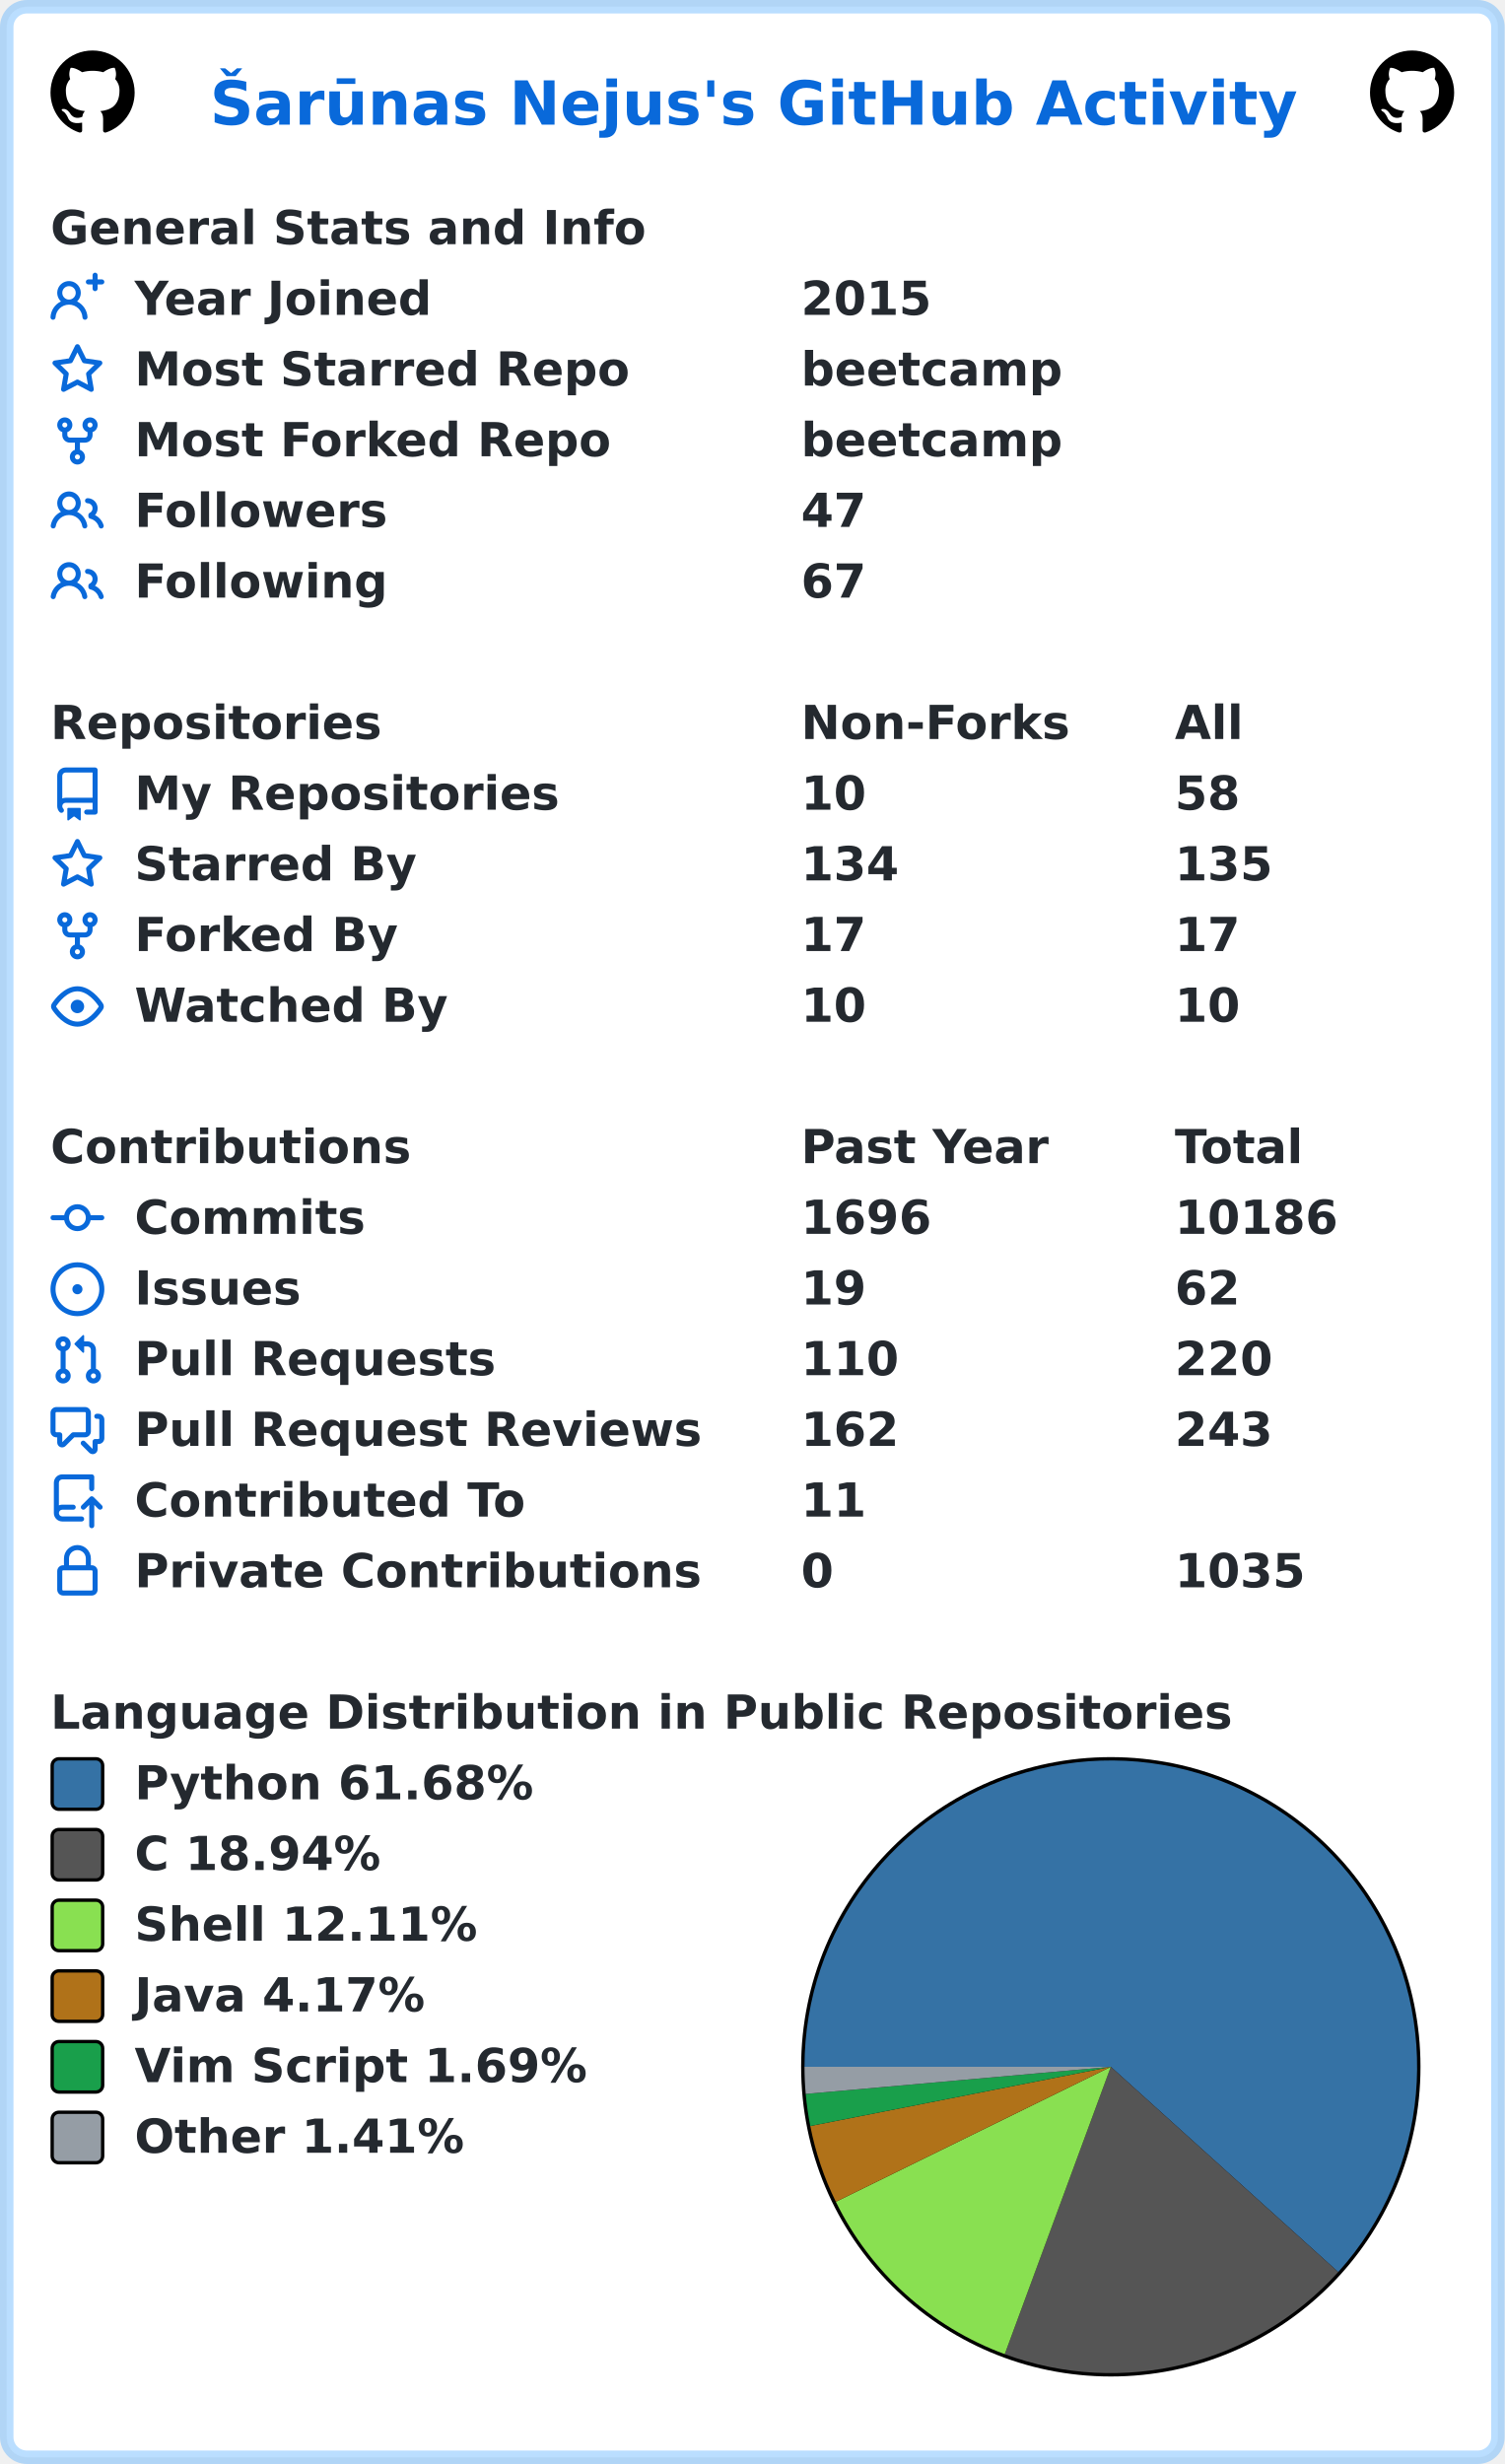
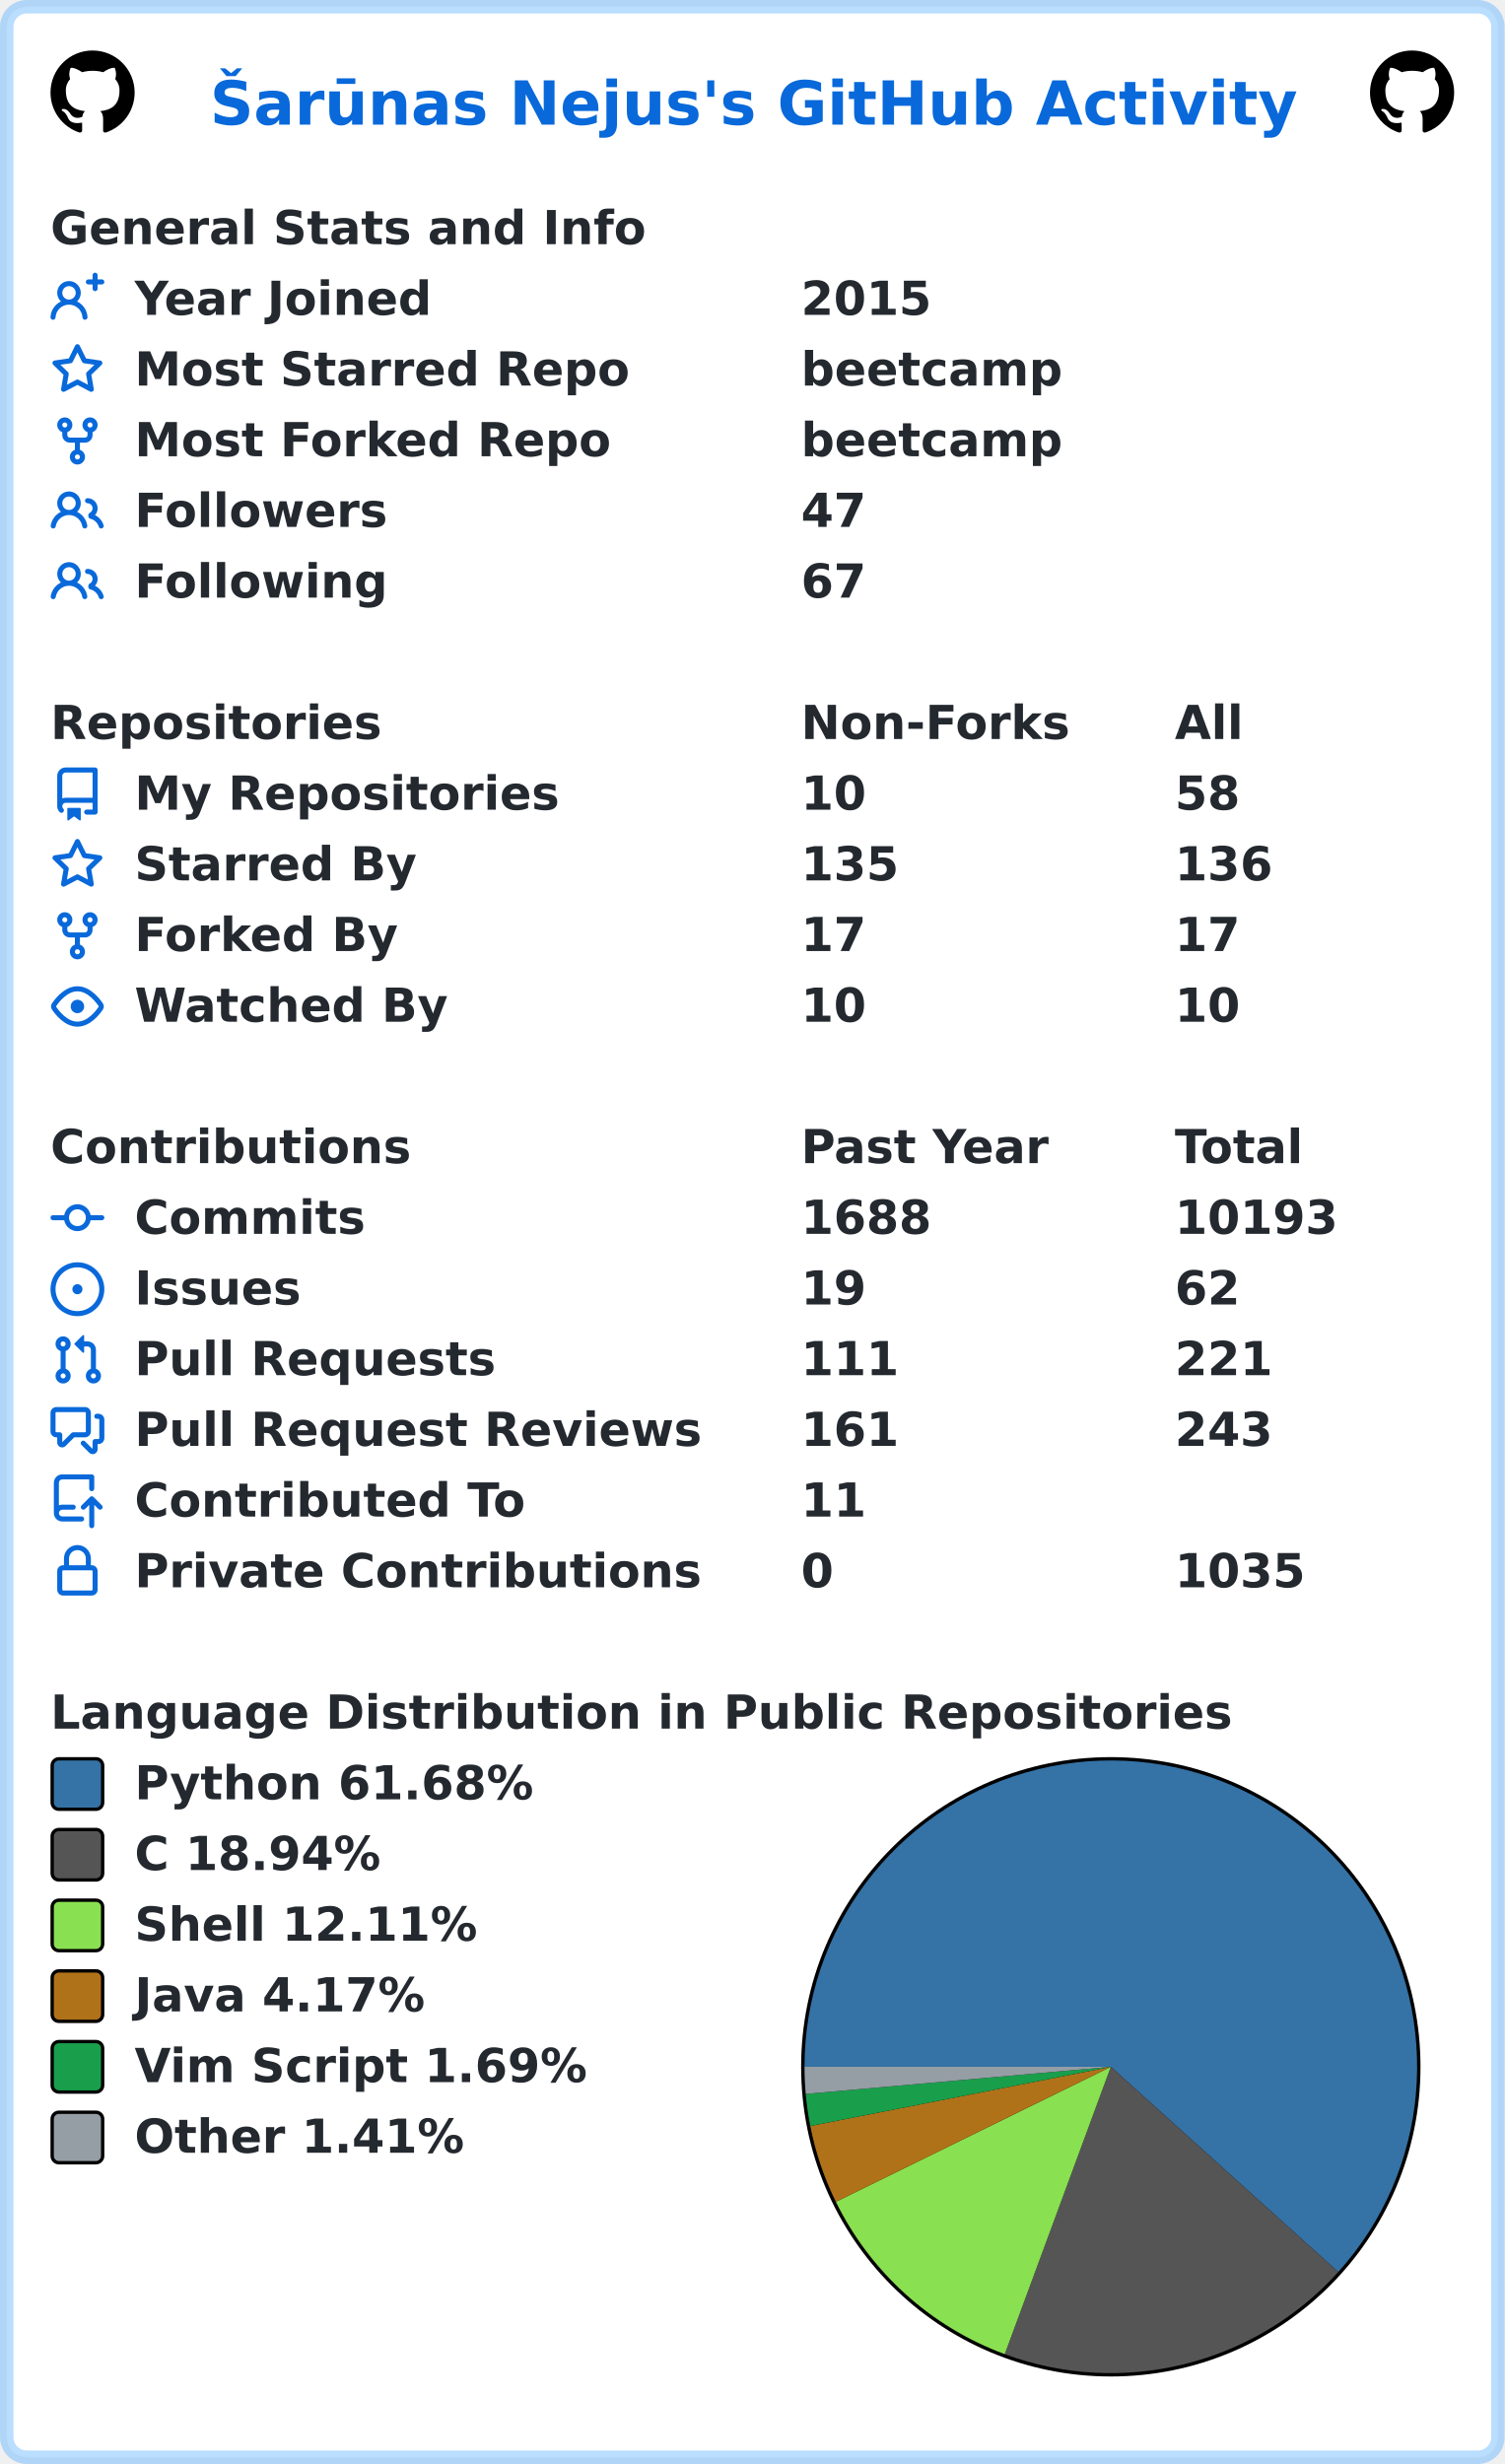
<svg xmlns="http://www.w3.org/2000/svg" width="447" height="732" viewBox="0 0 447 732" lang="en" xml:lang="en">
  <rect x="2" y="2" stroke-width="4" rx="6" width="443" height="728" stroke="rgba(84,174,255,0.4)" fill="#ffffff" />
  <g font-weight="600" font-size="110pt" font-family="Verdana,Geneva,DejaVu Sans,sans-serif" text-rendering="geometricPrecision">
    <text x="507" y="301" lengthAdjust="spacingAndGlyphs" textLength="2613" transform="scale(0.123)" fill="#0969da">Šarūnas Nejus's GitHub Activity</text>
    <svg x="15" y="15" width="25" height="25" viewBox="0 0 16 16">
      <path fill="#000000" fill-rule="evenodd" d="M8 0C3.58 0 0 3.58 0 8c0 3.54 2.29 6.53 5.47 7.59.4.07.55-.17.55-.38 0-.19-.01-.82-.01-1.49-2.01.37-2.53-.49-2.69-.94-.09-.23-.48-.94-.82-1.13-.28-.15-.68-.52-.01-.53.63-.01 1.08.58 1.23.82.72 1.21 1.87.87 2.33.66.07-.52.28-.87.51-1.07-1.78-.2-3.64-.89-3.64-3.95 0-.87.31-1.59.82-2.15-.08-.2-.36-1.02.08-2.12 0 0 .67-.21 2.2.82.64-.18 1.32-.27 2-.27.68 0 1.36.09 2 .27 1.53-1.04 2.2-.82 2.2-.82.44 1.1.16 1.92.08 2.12.51.56.82 1.27.82 2.15 0 3.07-1.87 3.75-3.65 3.95.29.25.54.73.54 1.48 0 1.07-.01 1.93-.01 2.2 0 .21.15.46.55.38A8.013 8.013 0 0016 8c0-4.42-3.58-8-8-8z" />
    </svg>
    <svg x="407" y="15" width="25" height="25" viewBox="0 0 16 16">
      <path fill="#000000" fill-rule="evenodd" d="M8 0C3.58 0 0 3.58 0 8c0 3.54 2.29 6.53 5.47 7.59.4.07.55-.17.55-.38 0-.19-.01-.82-.01-1.49-2.01.37-2.53-.49-2.69-.94-.09-.23-.48-.94-.82-1.13-.28-.15-.68-.52-.01-.53.63-.01 1.08.58 1.23.82.72 1.21 1.87.87 2.33.66.07-.52.28-.87.51-1.07-1.78-.2-3.64-.89-3.64-3.95 0-.87.31-1.59.82-2.15-.08-.2-.36-1.02.08-2.12 0 0 .67-.21 2.2.82.64-.18 1.32-.27 2-.27.68 0 1.36.09 2 .27 1.53-1.04 2.2-.82 2.2-.82.44 1.1.16 1.92.08 2.12.51.56.82 1.27.82 2.15 0 3.07-1.87 3.75-3.65 3.95.29.25.54.73.54 1.48 0 1.07-.01 1.93-.01 2.2 0 .21.15.46.55.38A8.013 8.013 0 0016 8c0-4.42-3.58-8-8-8z" />
    </svg>
    <g transform="translate(0, 60)" fill="#24292f">
      <g transform="translate(15, 0)">
        <g transform="scale(0.095)">
          <text x="0" y="132" textLength="1851" lengthAdjust="spacingAndGlyphs">General Stats and Info</text>
        </g>
      </g>
      <g transform="translate(15, 21)">
        <path fill="#0969da" fill-rule="evenodd" d="M13.25 0a.75.75 0 01.75.75V2h1.25a.75.75 0 010 1.5H14v1.25a.75.75 0 01-1.5 0V3.5h-1.25a.75.75 0 010-1.5h1.25V.75a.75.75 0 01.75-.75zM5.5 4a2 2 0 100 4 2 2 0 000-4zm2.4 4.548a3.5 3.5 0 10-4.799 0 5.527 5.527 0 00-3.1 4.66.75.75 0 101.498.085A4.01 4.01 0 015.5 9.5a4.01 4.01 0 014.001 3.793.75.75 0 101.498-.086 5.527 5.527 0 00-3.1-4.659z" />
        <g transform="scale(0.095)">
          <text lengthAdjust="spacingAndGlyphs" textLength="932" x="263" y="132">Year Joined</text>
          <text lengthAdjust="spacingAndGlyphs" textLength="420" x="2347" y="132">2015</text>
        </g>
      </g>
      <g transform="translate(15, 42)">
        <path fill="#0969da" fill-rule="evenodd" d="M8 .25a.75.75 0 01.673.418l1.882 3.815 4.21.612a.75.75 0 01.416 1.279l-3.046 2.97.719 4.192a.75.75 0 01-1.088.791L8 12.347l-3.766 1.98a.75.75 0 01-1.088-.79l.72-4.194L.818 6.374a.75.75 0 01.416-1.28l4.21-.611L7.327.668A.75.75 0 018 .25zm0 2.445L6.615 5.5a.75.75 0 01-.564.41l-3.097.45 2.24 2.184a.75.75 0 01.216.664l-.528 3.084 2.769-1.456a.75.75 0 01.698 0l2.77 1.456-.53-3.084a.75.75 0 01.216-.664l2.24-2.183-3.096-.45a.75.75 0 01-.564-.41L8 2.694v.001z" />
        <g transform="scale(0.095)">
          <text lengthAdjust="spacingAndGlyphs" textLength="1532" x="263" y="132">Most Starred Repo</text>
          <text lengthAdjust="spacingAndGlyphs" textLength="830" x="2347" y="132">beetcamp</text>
        </g>
      </g>
      <g transform="translate(15, 63)">
        <path fill="#0969da" fill-rule="evenodd" d="M5 3.25a.75.75 0 11-1.5 0 .75.75 0 011.5 0zm0 2.122a2.25 2.25 0 10-1.5 0v.878A2.25 2.25 0 005.75 8.5h1.5v2.128a2.251 2.251 0 101.5 0V8.5h1.5a2.25 2.25 0 002.25-2.25v-.878a2.25 2.25 0 10-1.5 0v.878a.75.75 0 01-.75.75h-4.5A.75.75 0 015 6.25v-.878zm3.75 7.378a.75.75 0 11-1.5 0 .75.75 0 011.5 0zm3-8.75a.75.75 0 100-1.5.75.75 0 000 1.5z" />
        <g transform="scale(0.095)">
          <text lengthAdjust="spacingAndGlyphs" textLength="1485" x="263" y="132">Most Forked Repo</text>
          <text lengthAdjust="spacingAndGlyphs" textLength="830" x="2347" y="132">beetcamp</text>
        </g>
      </g>
      <g transform="translate(15, 84)">
        <path fill="#0969da" fill-rule="evenodd" d="M5.5 3.5a2 2 0 100 4 2 2 0 000-4zM2 5.5a3.5 3.5 0 115.898 2.549 5.507 5.507 0 013.034 4.084.75.75 0 11-1.482.235 4.001 4.001 0 00-7.9 0 .75.75 0 01-1.482-.236A5.507 5.507 0 013.102 8.05 3.49 3.49 0 012 5.5zM11 4a.75.75 0 100 1.5 1.5 1.5 0 01.666 2.844.75.75 0 00-.416.672v.352a.75.75 0 00.574.73c1.2.289 2.162 1.2 2.522 2.372a.75.75 0 101.434-.44 5.01 5.01 0 00-2.56-3.012A3 3 0 0011 4z" />
        <g transform="scale(0.095)">
          <text lengthAdjust="spacingAndGlyphs" textLength="778" x="263" y="132">Followers</text>
          <text lengthAdjust="spacingAndGlyphs" textLength="210" x="2347" y="132">47</text>
        </g>
      </g>
      <g transform="translate(15, 105)">
        <path fill="#0969da" fill-rule="evenodd" d="M5.5 3.5a2 2 0 100 4 2 2 0 000-4zM2 5.5a3.5 3.5 0 115.898 2.549 5.507 5.507 0 013.034 4.084.75.75 0 11-1.482.235 4.001 4.001 0 00-7.9 0 .75.75 0 01-1.482-.236A5.507 5.507 0 013.102 8.05 3.49 3.49 0 012 5.5zM11 4a.75.75 0 100 1.5 1.5 1.5 0 01.666 2.844.75.75 0 00-.416.672v.352a.75.75 0 00.574.73c1.2.289 2.162 1.2 2.522 2.372a.75.75 0 101.434-.44 5.01 5.01 0 00-2.56-3.012A3 3 0 0011 4z" />
        <g transform="scale(0.095)">
          <text lengthAdjust="spacingAndGlyphs" textLength="780" x="263" y="132">Following</text>
          <text lengthAdjust="spacingAndGlyphs" textLength="210" x="2347" y="132">67</text>
        </g>
      </g>
    </g>
    <g transform="translate(0, 207)" fill="#24292f">
      <g transform="translate(15, 0)">
        <g transform="scale(0.095)">
          <text x="0" y="132" textLength="1020" lengthAdjust="spacingAndGlyphs">Repositories</text>
          <text x="2347" y="132" textLength="832" lengthAdjust="spacingAndGlyphs">Non-Forks</text>
          <text x="3516" y="132" textLength="206" lengthAdjust="spacingAndGlyphs">All</text>
        </g>
      </g>
      <g transform="translate(15, 21)">
        <path fill="#0969da" fill-rule="evenodd" d="M2 2.5A2.5 2.5 0 014.5 0h8.75a.75.75 0 01.75.75v12.5a.75.75 0 01-.75.75h-2.5a.75.75 0 110-1.5h1.75v-2h-8a1 1 0 00-.714 1.7.75.75 0 01-1.072 1.05A2.495 2.495 0 012 11.5v-9zm10.5-1V9h-8c-.356 0-.694.074-1 .208V2.5a1 1 0 011-1h8zM5 12.25v3.25a.25.25 0 00.4.2l1.45-1.087a.25.25 0 01.3 0L8.6 15.7a.25.25 0 00.4-.2v-3.25a.25.25 0 00-.25-.25h-3.5a.25.25 0 00-.25.25z" />
        <g transform="scale(0.095)">
          <text lengthAdjust="spacingAndGlyphs" textLength="1312" x="263" y="132">My Repositories</text>
          <text lengthAdjust="spacingAndGlyphs" textLength="210" x="2347" y="132">10</text>
          <text lengthAdjust="spacingAndGlyphs" textLength="210" x="3516" y="132">58</text>
        </g>
      </g>
      <g transform="translate(15, 42)">
        <path fill="#0969da" fill-rule="evenodd" d="M8 .25a.75.75 0 01.673.418l1.882 3.815 4.21.612a.75.75 0 01.416 1.279l-3.046 2.97.719 4.192a.75.75 0 01-1.088.791L8 12.347l-3.766 1.98a.75.75 0 01-1.088-.79l.72-4.194L.818 6.374a.75.75 0 01.416-1.28l4.21-.611L7.327.668A.75.75 0 018 .25zm0 2.445L6.615 5.5a.75.75 0 01-.564.41l-3.097.45 2.24 2.184a.75.75 0 01.216.664l-.528 3.084 2.769-1.456a.75.75 0 01.698 0l2.77 1.456-.53-3.084a.75.75 0 01.216-.664l2.24-2.183-3.096-.45a.75.75 0 01-.564-.41L8 2.694v.001z" />
        <g transform="scale(0.095)">
          <text lengthAdjust="spacingAndGlyphs" textLength="874" x="263" y="132">Starred By</text>
-           <text lengthAdjust="spacingAndGlyphs" textLength="315" x="2347" y="132">134</text>
-           <text lengthAdjust="spacingAndGlyphs" textLength="315" x="3516" y="132">135</text>
+           <text lengthAdjust="spacingAndGlyphs" textLength="315" x="2347" y="132">135</text>
+           <text lengthAdjust="spacingAndGlyphs" textLength="315" x="3516" y="132">136</text>
        </g>
      </g>
      <g transform="translate(15, 63)">
        <path fill="#0969da" fill-rule="evenodd" d="M5 3.25a.75.75 0 11-1.5 0 .75.75 0 011.5 0zm0 2.122a2.25 2.25 0 10-1.5 0v.878A2.25 2.25 0 005.75 8.5h1.5v2.128a2.251 2.251 0 101.5 0V8.5h1.5a2.25 2.25 0 002.25-2.25v-.878a2.25 2.25 0 10-1.5 0v.878a.75.75 0 01-.75.75h-4.5A.75.75 0 015 6.25v-.878zm3.75 7.378a.75.75 0 11-1.5 0 .75.75 0 011.5 0zm3-8.75a.75.75 0 100-1.5.75.75 0 000 1.5z" />
        <g transform="scale(0.095)">
          <text lengthAdjust="spacingAndGlyphs" textLength="828" x="263" y="132">Forked By</text>
          <text lengthAdjust="spacingAndGlyphs" textLength="210" x="2347" y="132">17</text>
          <text lengthAdjust="spacingAndGlyphs" textLength="210" x="3516" y="132">17</text>
        </g>
      </g>
      <g transform="translate(15, 84)">
        <path fill="#0969da" fill-rule="evenodd" d="M1.679 7.932c.412-.621 1.242-1.75 2.366-2.717C5.175 4.242 6.527 3.5 8 3.5c1.473 0 2.824.742 3.955 1.715 1.124.967 1.954 2.096 2.366 2.717a.119.119 0 010 .136c-.412.621-1.242 1.75-2.366 2.717C10.825 11.758 9.473 12.5 8 12.5c-1.473 0-2.824-.742-3.955-1.715C2.92 9.818 2.09 8.69 1.679 8.068a.119.119 0 010-.136zM8 2c-1.981 0-3.67.992-4.933 2.078C1.797 5.169.88 6.423.43 7.1a1.619 1.619 0 000 1.798c.45.678 1.367 1.932 2.637 3.024C4.329 13.008 6.019 14 8 14c1.981 0 3.67-.992 4.933-2.078 1.27-1.091 2.187-2.345 2.637-3.023a1.619 1.619 0 000-1.798c-.45-.678-1.367-1.932-2.637-3.023C11.671 2.992 9.981 2 8 2zm0 8a2 2 0 100-4 2 2 0 000 4z" />
        <g transform="scale(0.095)">
          <text lengthAdjust="spacingAndGlyphs" textLength="993" x="263" y="132">Watched By</text>
          <text lengthAdjust="spacingAndGlyphs" textLength="210" x="2347" y="132">10</text>
          <text lengthAdjust="spacingAndGlyphs" textLength="210" x="3516" y="132">10</text>
        </g>
      </g>
    </g>
    <g transform="translate(0, 333)" fill="#24292f">
      <g transform="translate(15, 0)">
        <g transform="scale(0.095)">
          <text x="0" y="132" textLength="1112" lengthAdjust="spacingAndGlyphs">Contributions</text>
          <text x="2347" y="132" textLength="774" lengthAdjust="spacingAndGlyphs">Past Year</text>
          <text x="3516" y="132" textLength="414" lengthAdjust="spacingAndGlyphs">Total</text>
        </g>
      </g>
      <g transform="translate(15, 21)">
        <path fill="#0969da" fill-rule="evenodd" d="M10.5 7.75a2.5 2.5 0 11-5 0 2.5 2.5 0 015 0zm1.43.75a4.002 4.002 0 01-7.86 0H.75a.75.75 0 110-1.5h3.32a4.001 4.001 0 017.86 0h3.32a.75.75 0 110 1.5h-3.32z" />
        <g transform="scale(0.095)">
          <text lengthAdjust="spacingAndGlyphs" textLength="734" x="263" y="132">Commits</text>
-           <text lengthAdjust="spacingAndGlyphs" textLength="420" x="2347" y="132">1696</text>
-           <text lengthAdjust="spacingAndGlyphs" textLength="525" x="3516" y="132">10186</text>
+           <text lengthAdjust="spacingAndGlyphs" textLength="420" x="2347" y="132">1688</text>
+           <text lengthAdjust="spacingAndGlyphs" textLength="525" x="3516" y="132">10193</text>
        </g>
      </g>
      <g transform="translate(15, 42)">
        <path fill="#0969da" d="M8 9.5a1.5 1.5 0 100-3 1.5 1.5 0 000 3z" />
        <path fill="#0969da" fill-rule="evenodd" d="M8 0a8 8 0 100 16A8 8 0 008 0zM1.5 8a6.5 6.5 0 1113 0 6.5 6.5 0 01-13 0z" />
        <g transform="scale(0.095)">
          <text lengthAdjust="spacingAndGlyphs" textLength="512" x="263" y="132">Issues</text>
          <text lengthAdjust="spacingAndGlyphs" textLength="210" x="2347" y="132">19</text>
          <text lengthAdjust="spacingAndGlyphs" textLength="210" x="3516" y="132">62</text>
        </g>
      </g>
      <g transform="translate(15, 63)">
        <path fill="#0969da" fill-rule="evenodd" d="M7.177 3.073L9.573.677A.25.25 0 0110 .854v4.792a.25.25 0 01-.427.177L7.177 3.427a.25.25 0 010-.354zM3.75 2.5a.75.75 0 100 1.5.75.75 0 000-1.5zm-2.25.75a2.25 2.25 0 113 2.122v5.256a2.251 2.251 0 11-1.5 0V5.372A2.25 2.25 0 011.5 3.25zM11 2.5h-1V4h1a1 1 0 011 1v5.628a2.251 2.251 0 101.5 0V5A2.5 2.5 0 0011 2.5zm1 10.25a.75.75 0 111.5 0 .75.75 0 01-1.5 0zM3.75 12a.75.75 0 100 1.5.75.75 0 000-1.5z" />
        <g transform="scale(0.095)">
          <text lengthAdjust="spacingAndGlyphs" textLength="1113" x="263" y="132">Pull Requests</text>
-           <text lengthAdjust="spacingAndGlyphs" textLength="315" x="2347" y="132">110</text>
-           <text lengthAdjust="spacingAndGlyphs" textLength="315" x="3516" y="132">220</text>
+           <text lengthAdjust="spacingAndGlyphs" textLength="315" x="2347" y="132">111</text>
+           <text lengthAdjust="spacingAndGlyphs" textLength="315" x="3516" y="132">221</text>
        </g>
      </g>
      <g transform="translate(15, 84)">
        <path fill="#0969da" fill-rule="evenodd" d="M1.5 2.75a.25.25 0 01.25-.25h8.5a.25.25 0 01.25.25v5.5a.25.25 0 01-.25.25h-3.5a.75.75 0 00-.53.22L3.5 11.44V9.25a.75.75 0 00-.75-.75h-1a.25.25 0 01-.25-.25v-5.5zM1.75 1A1.75 1.75 0 000 2.75v5.5C0 9.216.784 10 1.75 10H2v1.543a1.457 1.457 0 002.487 1.03L7.061 10h3.189A1.75 1.75 0 0012 8.25v-5.5A1.75 1.75 0 0010.25 1h-8.5zM14.5 4.75a.25.25 0 00-.25-.25h-.5a.75.75 0 110-1.5h.5c.966 0 1.75.784 1.75 1.75v5.5A1.75 1.75 0 0114.25 12H14v1.543a1.457 1.457 0 01-2.487 1.03L9.22 12.28a.75.75 0 111.06-1.06l2.22 2.22v-2.19a.75.75 0 01.75-.75h1a.25.25 0 00.25-.25v-5.5z" />
        <g transform="scale(0.095)">
          <text lengthAdjust="spacingAndGlyphs" textLength="1762" x="263" y="132">Pull Request Reviews</text>
-           <text lengthAdjust="spacingAndGlyphs" textLength="315" x="2347" y="132">162</text>
+           <text lengthAdjust="spacingAndGlyphs" textLength="315" x="2347" y="132">161</text>
          <text lengthAdjust="spacingAndGlyphs" textLength="315" x="3516" y="132">243</text>
        </g>
      </g>
      <g transform="translate(15, 105)">
        <path fill="#0969da" fill-rule="evenodd" d="M1 2.5A2.5 2.5 0 013.5 0h8.75a.75.75 0 01.75.75v3.5a.75.75 0 01-1.5 0V1.5h-8a1 1 0 00-1 1v6.708A2.492 2.492 0 013.5 9h3.25a.75.75 0 010 1.5H3.5a1 1 0 100 2h5.75a.75.75 0 010 1.5H3.5A2.5 2.5 0 011 11.5v-9zm13.23 7.79a.75.75 0 001.06-1.06l-2.505-2.505a.75.75 0 00-1.06 0L9.22 9.229a.75.75 0 001.06 1.061l1.225-1.224v6.184a.75.75 0 001.5 0V9.066l1.224 1.224z" />
        <g transform="scale(0.095)">
          <text lengthAdjust="spacingAndGlyphs" textLength="1234" x="263" y="132">Contributed To</text>
          <text lengthAdjust="spacingAndGlyphs" textLength="210" x="2347" y="132">11</text>
        </g>
      </g>
      <g transform="translate(15, 126)">
        <path fill="#0969da" fill-rule="evenodd" d="M4 4v2h-.25A1.75 1.75 0 002 7.75v5.5c0 .966.784 1.75 1.75 1.75h8.5A1.75 1.75 0 0014 13.25v-5.5A1.75 1.75 0 0012.25 6H12V4a4 4 0 10-8 0zm6.5 2V4a2.5 2.5 0 00-5 0v2h5zM12 7.5h.25a.25.25 0 01.25.25v5.5a.25.25 0 01-.25.25h-8.5a.25.25 0 01-.25-.25v-5.5a.25.25 0 01.25-.25H12z" />
        <g transform="scale(0.095)">
          <text lengthAdjust="spacingAndGlyphs" textLength="1742" x="263" y="132">Private Contributions</text>
          <text lengthAdjust="spacingAndGlyphs" textLength="105" x="2347" y="132">0</text>
          <text lengthAdjust="spacingAndGlyphs" textLength="420" x="3516" y="132">1035</text>
        </g>
      </g>
    </g>
    <g transform="translate(0, 501)" fill="#24292f">
      <g transform="translate(15, 0)">
        <g transform="scale(0.095)">
          <text x="0" y="132" textLength="3652" lengthAdjust="spacingAndGlyphs">Language Distribution in Public Repositories</text>
        </g>
      </g>
      <g transform="translate(238, 21)">
        <circle cx="92" cy="92" r="92" fill="#000000" />
      </g>
      <g transform="translate(239, 22)">
        <path fill-rule="evenodd" fill="#3572A5" d="M 0.0,91 A 91 91 0 1 1 158.557 151.968 L 91,91 Z" />
        <path fill-rule="evenodd" fill="#555555" d="M 158.557,151.968 A 91 91 0 0 1 59.487 176.369 L 91,91 Z" />
        <path fill-rule="evenodd" fill="#89e051" d="M 59.487,176.369 A 91 91 0 0 1 9.313 131.103 L 91,91 Z" />
        <path fill-rule="evenodd" fill="#b07219" d="M 9.313,131.103 A 91 91 0 0 1 1.717 108.593 L 91,91 Z" />
        <path fill-rule="evenodd" fill="#199f4b" d="M 1.717,108.593 A 91 91 0 0 1 0.357 99.056 L 91,91 Z" />
        <path fill-rule="evenodd" fill="#959da5" d="M 0.357,99.056 A 91 91 0 0 1 0.0 91 L 91,91 Z" />
      </g>
      <g transform="translate(15, 21)">
        <rect x="0.5" y="0.5" rx="2" width="15" height="15" fill="#3572A5" stroke-width="1" stroke="#000000" />
        <text transform="scale(0.095)" x="263" y="132" textLength="1254" lengthAdjust="spacingAndGlyphs">Python 61.68%</text>
      </g>
      <g transform="translate(15, 42)">
        <rect x="0.5" y="0.5" rx="2" width="15" height="15" fill="#555555" stroke-width="1" stroke="#000000" />
        <text transform="scale(0.095)" x="263" y="132" textLength="798" lengthAdjust="spacingAndGlyphs">C 18.94%</text>
      </g>
      <g transform="translate(15, 63)">
        <rect x="0.5" y="0.5" rx="2" width="15" height="15" fill="#89e051" stroke-width="1" stroke="#000000" />
        <text transform="scale(0.095)" x="263" y="132" textLength="1088" lengthAdjust="spacingAndGlyphs">Shell 12.11%</text>
      </g>
      <g transform="translate(15, 84)">
        <rect x="0.5" y="0.5" rx="2" width="15" height="15" fill="#b07219" stroke-width="1" stroke="#000000" />
        <text transform="scale(0.095)" x="263" y="132" textLength="933" lengthAdjust="spacingAndGlyphs">Java 4.17%</text>
      </g>
      <g transform="translate(15, 105)">
        <rect x="0.5" y="0.5" rx="2" width="15" height="15" fill="#199f4b" stroke-width="1" stroke="#000000" />
        <text transform="scale(0.095)" x="263" y="132" textLength="1428" lengthAdjust="spacingAndGlyphs">Vim Script 1.69%</text>
      </g>
      <g transform="translate(15, 126)">
        <rect x="0.5" y="0.5" rx="2" width="15" height="15" fill="#959da5" stroke-width="1" stroke="#000000" />
        <text transform="scale(0.095)" x="263" y="132" textLength="1047" lengthAdjust="spacingAndGlyphs">Other 1.41%</text>
      </g>
    </g>
  </g>
</svg>
